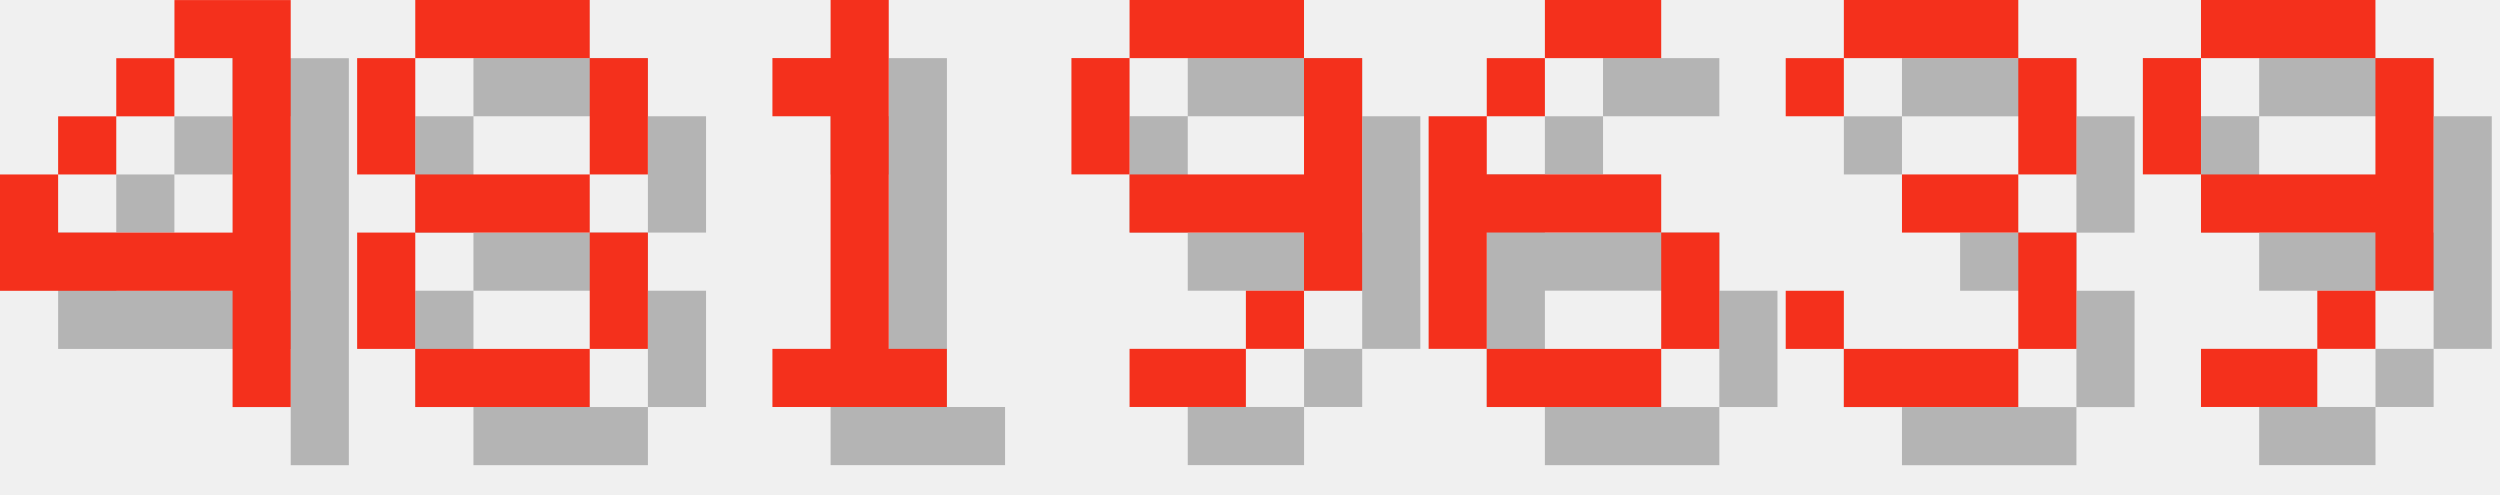
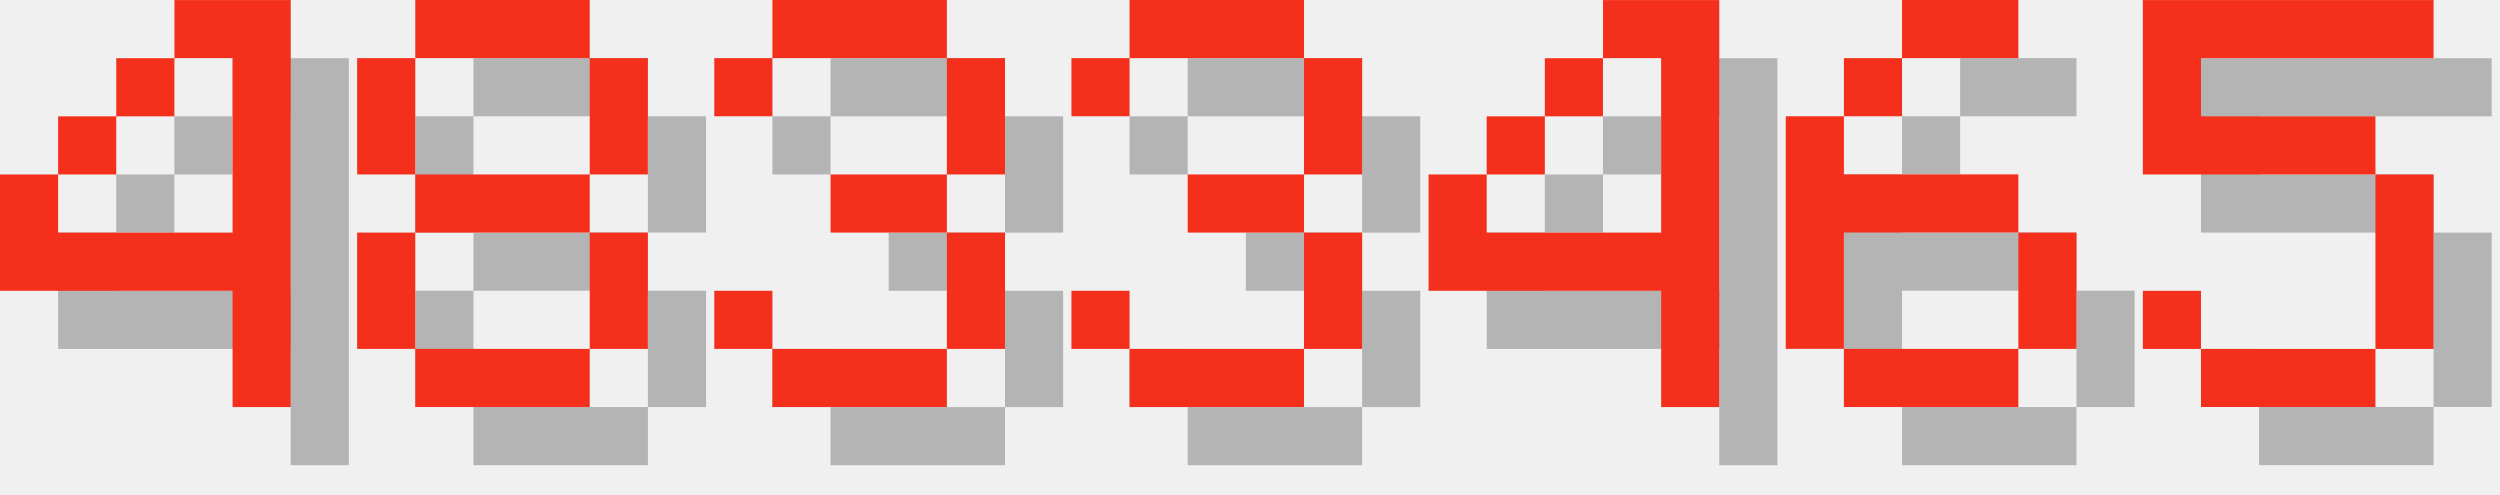
<svg xmlns="http://www.w3.org/2000/svg" version="1.1" width="182.0" height="36">
  <style>
        .text-foreground {
            fill: #F4301C;
        }
        .text-shadow {
            fill: #000000;
            fill-opacity: 0.25;
        }
    </style>
  <g class="digit" id="digit_4" transform="translate(0.0, 0), scale(4)">
    <path id="digit_4_shadow" class="text-shadow" d="m4.233 1.058v1.058h1.058v3.175h-3.175v-1.058h-1.058v2.117h4.233v2.117h1.058v-7.408h-2.117zm-2.117 3.175h1.058v-1.058h-1.058v1.058zm1.058-1.058h1.058v-1.058h-1.058v1.058z" fill-opacity=".5" style="paint-order:stroke fill markers" />
    <path id="digit_4_fg" class="text-foreground" d="m3.175 0v1.058h1.058v3.175h-3.175v-1.058h-1.058v2.117h4.233v2.117h1.058v-7.408h-2.117zm-2.117 3.175h1.058v-1.058h-1.058v1.058zm1.058-1.058h1.058v-1.058h-1.058v1.058z" fill="#fff" style="paint-order:stroke fill markers" />
  </g>
  <g class="digit" id="digit_8" transform="translate(26.0, 0), scale(4)">
    <path id="digit_8_shadow" class="text-shadow" d="m2.117 1.058v1.058h3.175v-1.058h-3.175zm3.175 1.058v2.117h1.058v-2.117h-1.058zm0 2.117h-3.175v1.058h3.175v-1.058zm0 1.058v2.117h1.058v-2.117h-1.058zm0 2.117h-3.175v1.058h3.175v-1.058zm-3.175 0v-2.117h-1.058v2.117h1.058zm0-3.175v-2.117h-1.058v2.117h1.058z" fill-opacity=".5" style="paint-order:stroke fill markers" />
    <path id="digit_8_fg" class="text-foreground" d="m1.058 0v1.058h3.175v-1.058h-3.175zm3.175 1.058v2.117h1.058v-2.117h-1.058zm0 2.117h-3.175v1.058h3.175v-1.058zm0 1.058v2.117h1.058v-2.117h-1.058zm0 2.117h-3.175v1.058h3.175v-1.058zm-3.175 0v-2.117h-1.058v2.117h1.058zm0-3.175v-2.117h-1.058v2.117h1.058z" fill="#fff" style="paint-order:stroke fill markers" />
  </g>
-   <g class="digit" id="digit_1" transform="translate(52.0, 0), scale(4)">
-     <path id="digit_1_shadow" class="text-shadow" d="m2.117 2.117v1.058h1.058v4.233h-1.058v1.058h3.175v-1.058h-1.058v-6.35h-1.058v1.058h-1.058z" fill-opacity=".5" style="paint-order:stroke fill markers" />
-     <path id="digit_1_fg" class="text-foreground" d="m1.058 1.058v1.058h1.058v4.233h-1.058v1.058h3.175v-1.058h-1.058v-6.35h-1.058v1.058h-1.058z" fill="#fff" style="paint-order:stroke fill markers" />
+   <g class="digit" id="digit_3" transform="translate(52.0, 0), scale(4)">
+     <path id="digit_3_shadow" class="text-shadow" d="m1.058 2.117v1.058h1.058v-1.058h3.175v2.117h-2.117v1.058h2.117v2.117h-3.175v-1.058h-1.058v1.058h1.058v1.058h3.175v-1.058h1.058v-2.117h-1.058v-1.058h1.058v-2.117h-1.058v-1.058h-3.175v1.058h-1.058z" fill-opacity=".5" style="paint-order:stroke fill markers" />
+     <path id="digit_3_fg" class="text-foreground" d="m0 1.058v1.058h1.058v-1.058h3.175v2.117h-2.117v1.058h2.117v2.117h-3.175v-1.058h-1.058v1.058h1.058v1.058h3.175v-1.058h1.058v-2.117h-1.058v-1.058h1.058v-2.117h-1.058v-1.058h-3.175v1.058h-1.058z" fill="#fff" style="paint-order:stroke fill markers" />
  </g>
-   <g class="digit" id="digit_9" transform="translate(78.0, 0), scale(4)">
-     <path id="digit_9_shadow" class="text-shadow" d="m2.117 1.058v1.058h3.175v-1.058h-3.175zm3.175 1.058v2.117h-3.175v1.058h3.175v1.058h1.058v-4.233h-1.058zm0 4.233h-1.058v1.058h1.058v-1.058zm-1.058 1.058h-2.117v1.058h2.117v-1.058zm-2.117-3.175v-2.117h-1.058v2.117h1.058z" fill-opacity=".5" style="paint-order:stroke fill markers" />
-     <path id="digit_9_fg" class="text-foreground" d="m1.058 0v1.058h3.175v-1.058h-3.175zm3.175 1.058v2.117h-3.175v1.058h3.175v1.058h1.058v-4.233h-1.058zm0 4.233h-1.058v1.058h1.058v-1.058zm-1.058 1.058h-2.117v1.058h2.117v-1.058zm-2.117-3.175v-2.117h-1.058v2.117h1.058z" fill="#fff" style="paint-order:stroke fill markers" />
+   <g class="digit" id="digit_3" transform="translate(78.0, 0), scale(4)">
+     <path id="digit_3_shadow" class="text-shadow" d="m1.058 2.117v1.058h1.058v-1.058h3.175v2.117h-2.117v1.058h2.117v2.117h-3.175v-1.058h-1.058v1.058h1.058v1.058h3.175v-1.058h1.058v-2.117h-1.058v-1.058h1.058v-2.117h-1.058v-1.058h-3.175v1.058h-1.058z" fill-opacity=".5" style="paint-order:stroke fill markers" />
+     <path id="digit_3_fg" class="text-foreground" d="m0 1.058v1.058h1.058v-1.058h3.175v2.117h-2.117v1.058h2.117v2.117h-3.175v-1.058h-1.058v1.058h1.058v1.058h3.175v-1.058h1.058v-2.117h-1.058v-1.058h1.058v-2.117h-1.058v-1.058h-3.175v1.058h-1.058z" fill="#fff" style="paint-order:stroke fill markers" />
  </g>
-   <g class="digit" id="digit_6" transform="translate(104.0, 0), scale(4)">
+   <g class="digit" id="digit_4" transform="translate(104.0, 0), scale(4)">
+     <path id="digit_4_shadow" class="text-shadow" d="m4.233 1.058v1.058h1.058v3.175h-3.175v-1.058h-1.058v2.117h4.233v2.117h1.058v-7.408h-2.117zm-2.117 3.175h1.058v-1.058h-1.058v1.058zm1.058-1.058h1.058v-1.058h-1.058v1.058z" fill-opacity=".5" style="paint-order:stroke fill markers" />
+     <path id="digit_4_fg" class="text-foreground" d="m3.175 0v1.058h1.058v3.175h-3.175v-1.058h-1.058v2.117h4.233v2.117h1.058v-7.408h-2.117zm-2.117 3.175h1.058v-1.058h-1.058v1.058zm1.058-1.058h1.058v-1.058h-1.058v1.058z" fill="#fff" style="paint-order:stroke fill markers" />
+   </g>
+   <g class="digit" id="digit_6" transform="translate(130.0, 0), scale(4)">
    <path id="digit_6_shadow" class="text-shadow" d="m3.175 1.058v1.058h2.117v-1.058h-2.117zm0 1.058h-1.058v1.058h1.058v-1.058zm-1.058 1.058h-1.058v4.233h1.058v-2.117h3.175v-1.058h-3.175v-1.058zm3.175 2.117v2.117h1.058v-2.117h-1.058zm0 2.117h-3.175v1.058h3.175v-1.058z" fill-opacity=".5" style="paint-order:stroke fill markers" />
    <path id="digit_6_fg" class="text-foreground" d="m2.117 0v1.058h2.117v-1.058h-2.117zm0 1.058h-1.058v1.058h1.058v-1.058zm-1.058 1.058h-1.058v4.233h1.058v-2.117h3.175v-1.058h-3.175v-1.058zm3.175 2.117v2.117h1.058v-2.117h-1.058zm0 2.117h-3.175v1.058h3.175v-1.058z" fill="#fff" style="paint-order:stroke fill markers" />
  </g>
-   <g class="digit" id="digit_3" transform="translate(130.0, 0), scale(4)">
-     <path id="digit_3_shadow" class="text-shadow" d="m1.058 2.117v1.058h1.058v-1.058h3.175v2.117h-2.117v1.058h2.117v2.117h-3.175v-1.058h-1.058v1.058h1.058v1.058h3.175v-1.058h1.058v-2.117h-1.058v-1.058h1.058v-2.117h-1.058v-1.058h-3.175v1.058h-1.058z" fill-opacity=".5" style="paint-order:stroke fill markers" />
-     <path id="digit_3_fg" class="text-foreground" d="m0 1.058v1.058h1.058v-1.058h3.175v2.117h-2.117v1.058h2.117v2.117h-3.175v-1.058h-1.058v1.058h1.058v1.058h3.175v-1.058h1.058v-2.117h-1.058v-1.058h1.058v-2.117h-1.058v-1.058h-3.175v1.058h-1.058z" fill="#fff" style="paint-order:stroke fill markers" />
-   </g>
-   <g class="digit" id="digit_9" transform="translate(156.0, 0), scale(4)">
-     <path id="digit_9_shadow" class="text-shadow" d="m2.117 1.058v1.058h3.175v-1.058h-3.175zm3.175 1.058v2.117h-3.175v1.058h3.175v1.058h1.058v-4.233h-1.058zm0 4.233h-1.058v1.058h1.058v-1.058zm-1.058 1.058h-2.117v1.058h2.117v-1.058zm-2.117-3.175v-2.117h-1.058v2.117h1.058z" fill-opacity=".5" style="paint-order:stroke fill markers" />
-     <path id="digit_9_fg" class="text-foreground" d="m1.058 0v1.058h3.175v-1.058h-3.175zm3.175 1.058v2.117h-3.175v1.058h3.175v1.058h1.058v-4.233h-1.058zm0 4.233h-1.058v1.058h1.058v-1.058zm-1.058 1.058h-2.117v1.058h2.117v-1.058zm-2.117-3.175v-2.117h-1.058v2.117h1.058z" fill="#fff" style="paint-order:stroke fill markers" />
+   <g class="digit" id="digit_5" transform="translate(156.0, 0), scale(4)">
+     <path id="digit_5_shadow" class="text-shadow" d="m1.058 1.058v3.175h4.233v3.175h-3.175v-1.058h-1.058v1.058h1.058v1.058h3.175v-1.058h1.058v-3.175h-1.058v-1.058h-3.175v-1.058h4.233v-1.058h-5.292z" fill-opacity=".5" style="paint-order:stroke fill markers" />
+     <path id="digit_5_fg" class="text-foreground" d="m0 0v3.175h4.233v3.175h-3.175v-1.058h-1.058v1.058h1.058v1.058h3.175v-1.058h1.058v-3.175h-1.058v-1.058h-3.175v-1.058h4.233v-1.058h-5.292z" fill="#fff" style="paint-order:stroke fill markers" />
  </g>
</svg>
